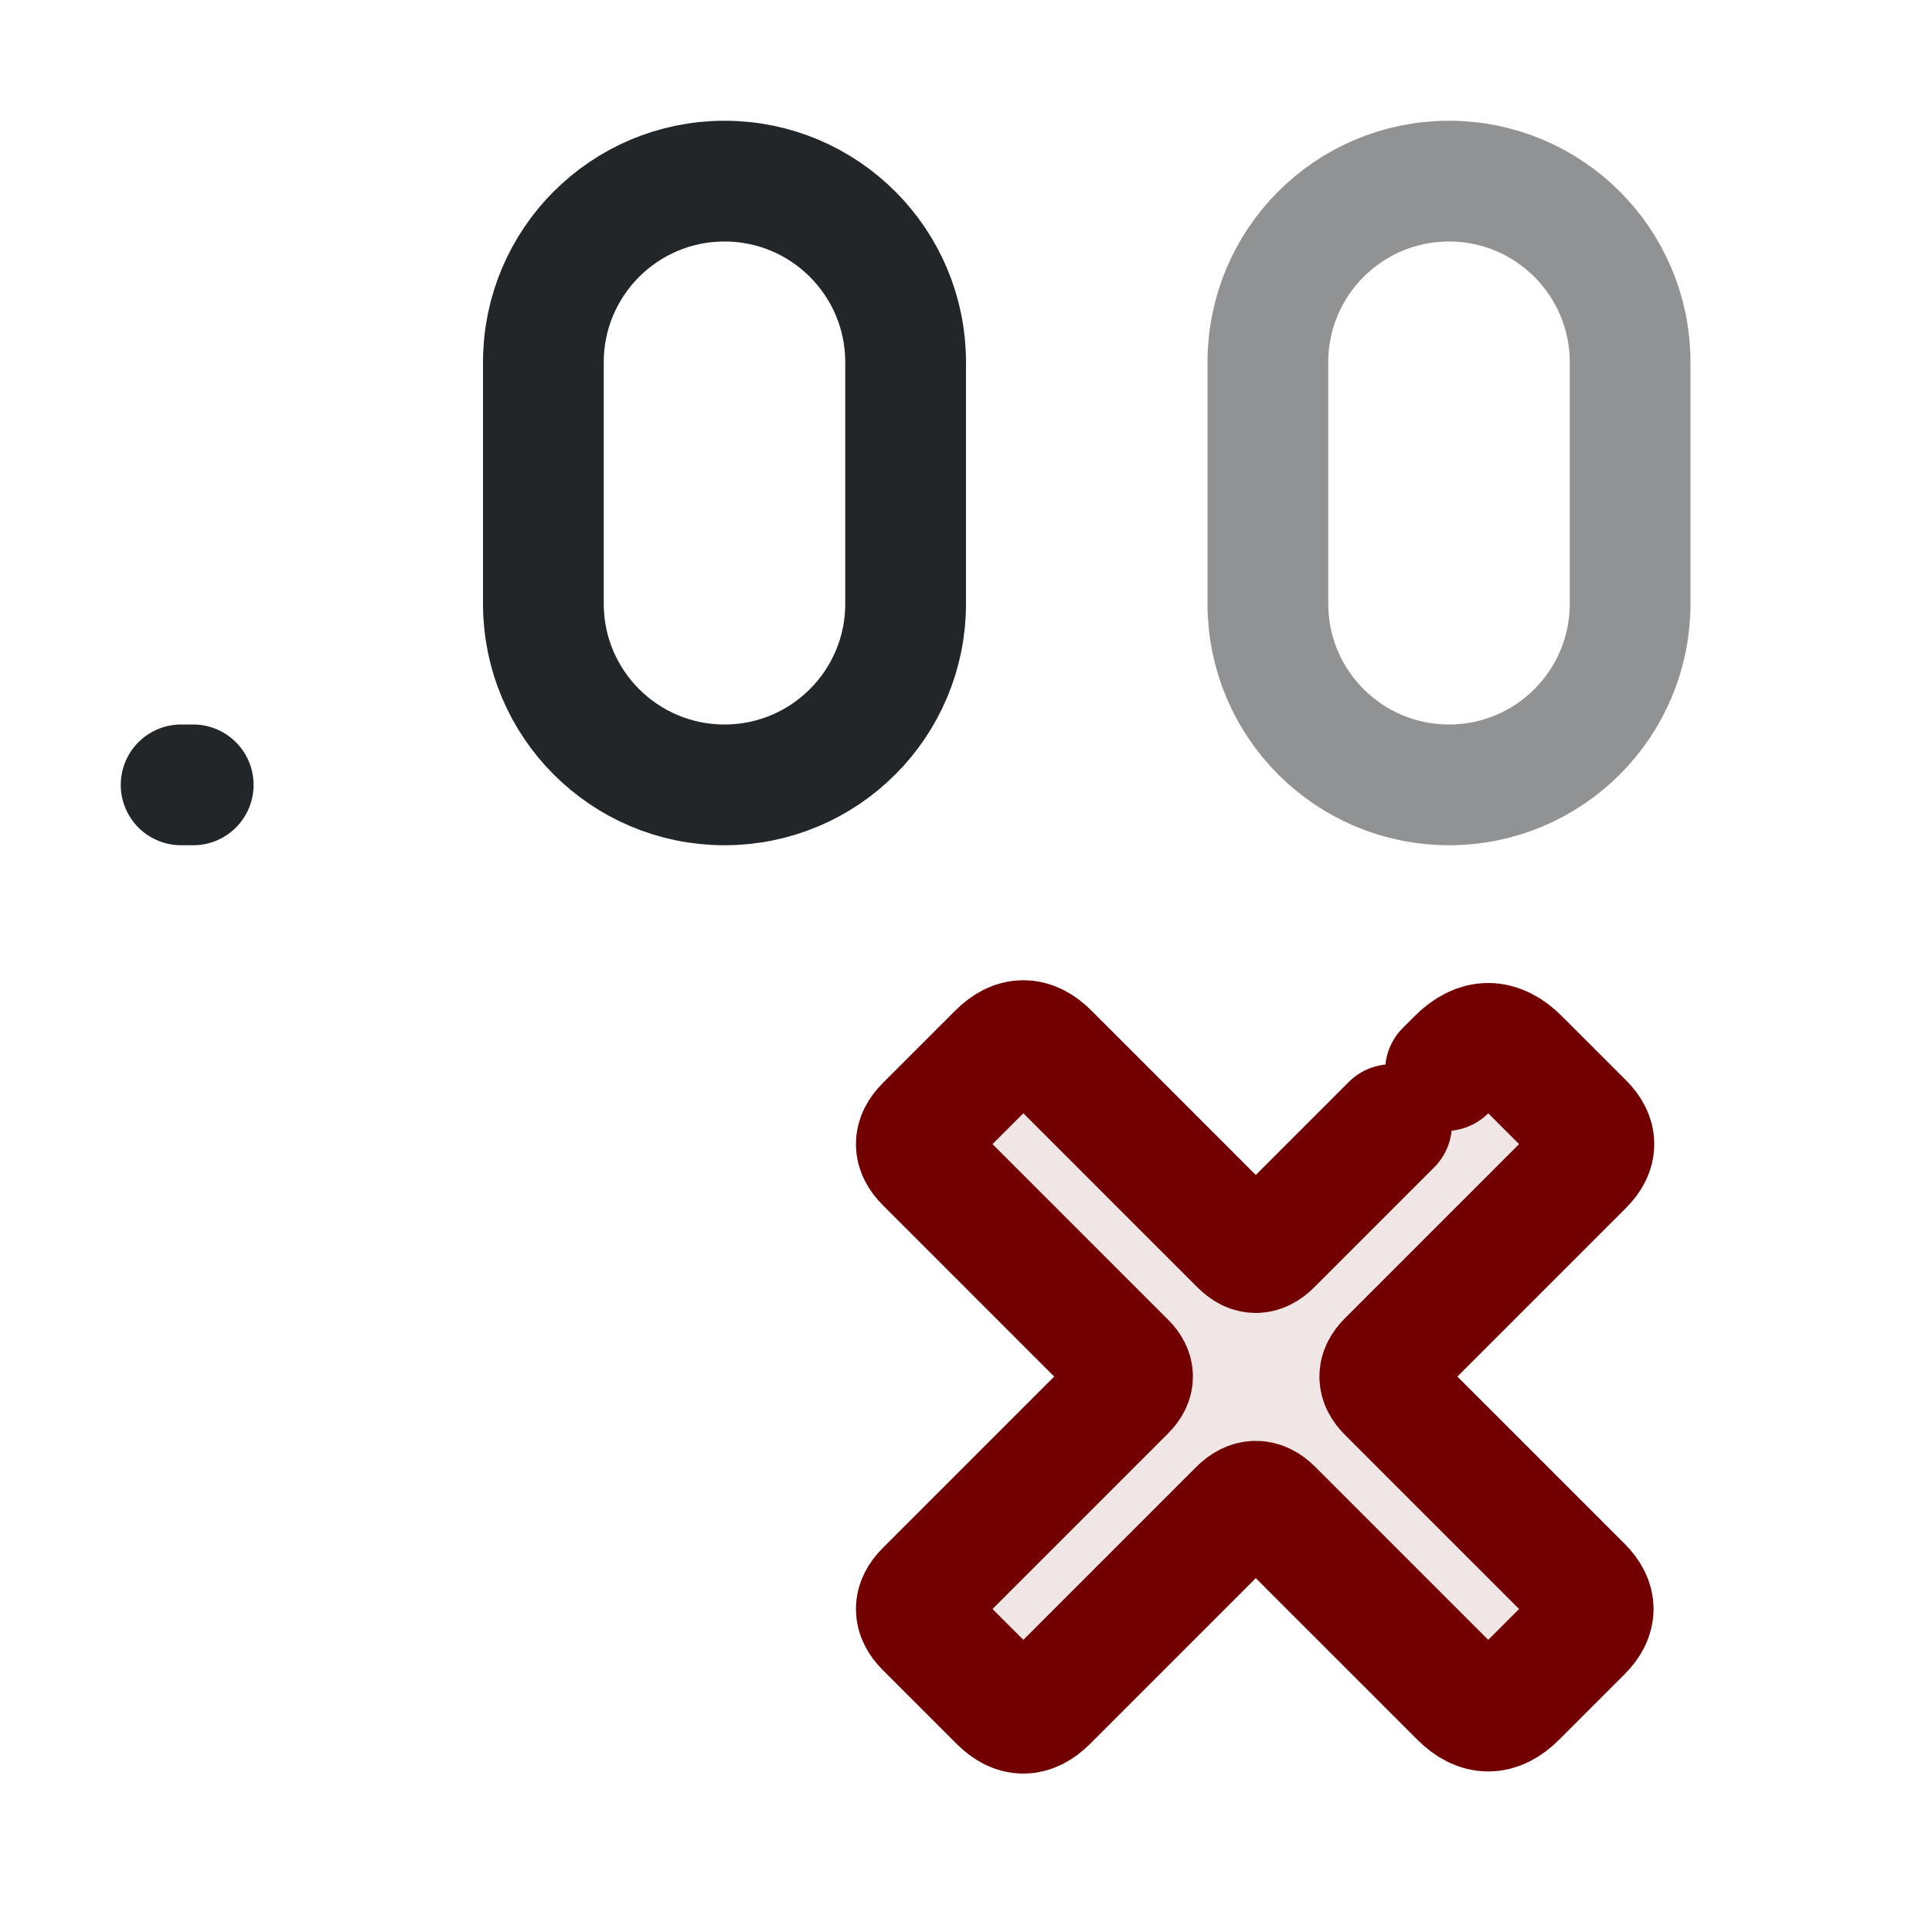
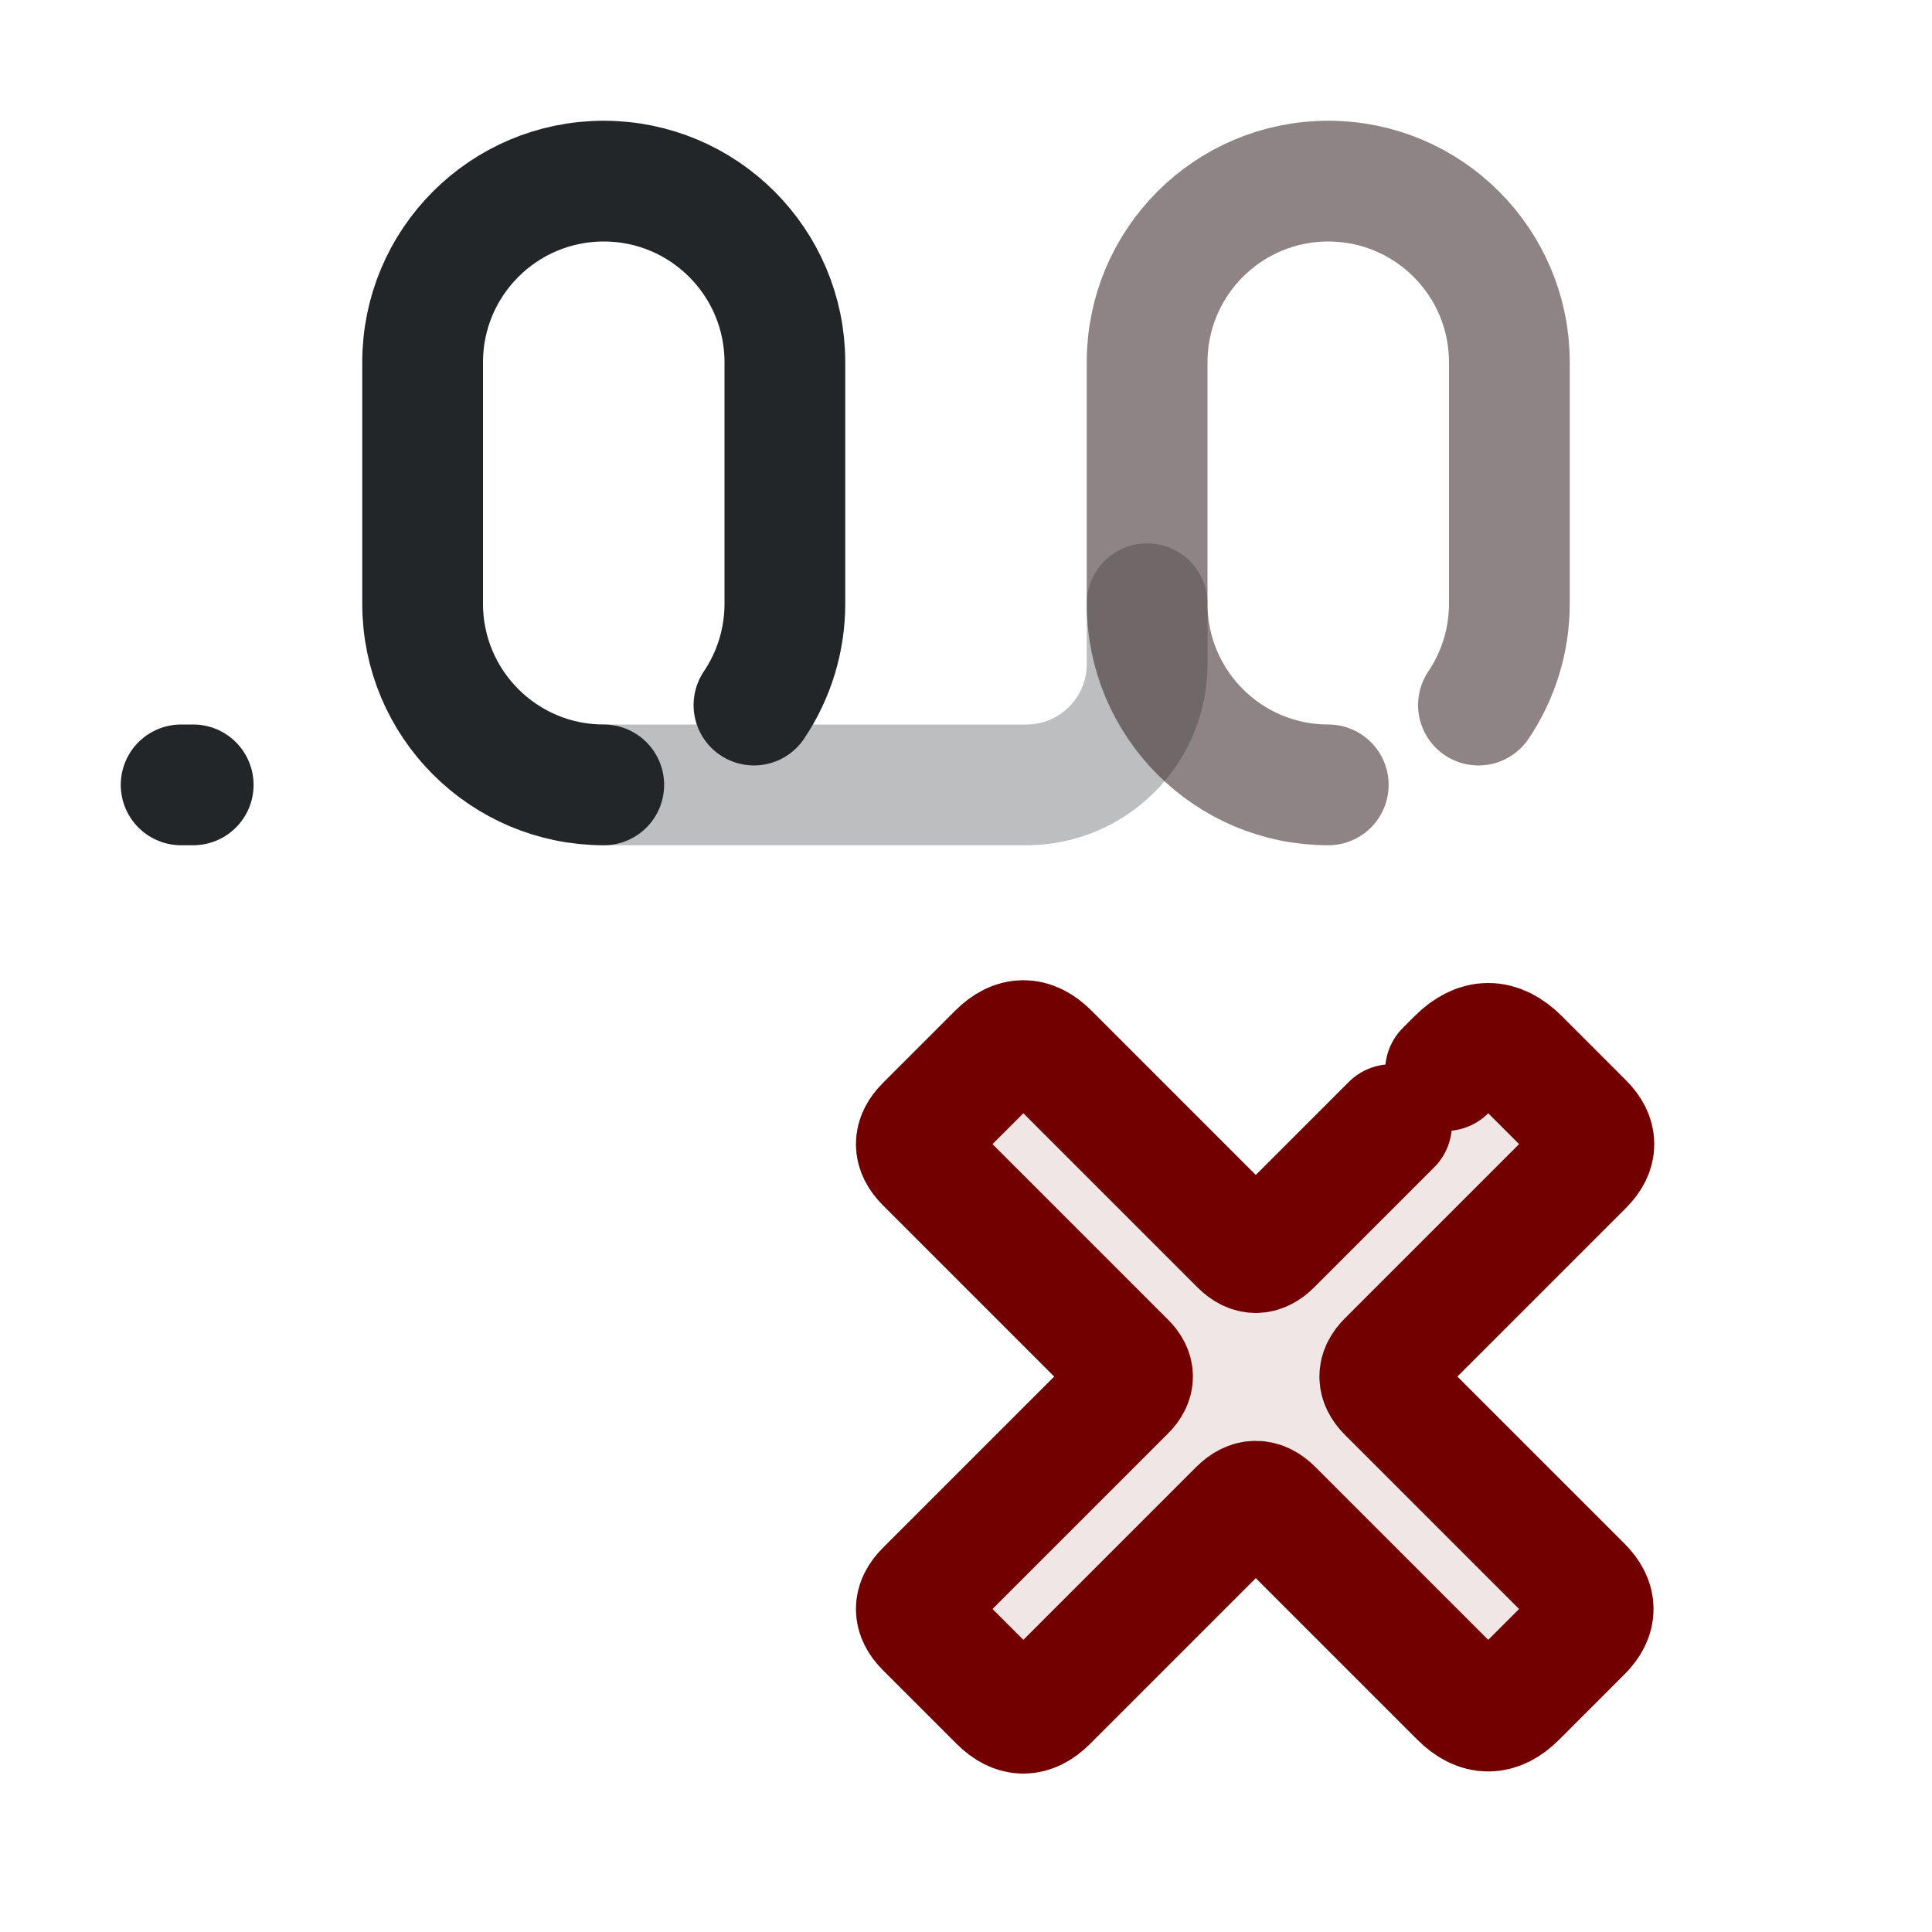
- <svg xmlns="http://www.w3.org/2000/svg" width="16" height="16" viewBox="0 0 16 16" version="1.1" id="svg3">
+ <svg xmlns="http://www.w3.org/2000/svg" width="16" height="16" viewBox="0 0 16 16" version="1.1" id="svg1">
  <defs id="defs1">
    <style id="current-color-scheme">.ColorScheme-Text {color:#232629;}</style>
  </defs>
-   <path id="zero-0" class="ColorScheme-Text" d="M 6,1.5 A 1.5,1.5 45 0 1 7.5,3 V 5 A 1.5,1.5 135 0 1 6,6.5 1.5,1.5 45 0 1 4.5,5 V 3 A 1.5,1.5 135 0 1 6,1.5 Z" fill="none" stroke="currentColor" stroke-width="1" opacity="1" />
-   <path id="zero-1" class="ColorScheme-Text" d="M 12,1.5 A 1.5,1.5 45 0 1 13.5,3 V 5 A 1.5,1.5 135 0 1 12,6.5 1.5,1.5 45 0 1 10.5,5 V 3 A 1.5,1.5 135 0 1 12,1.5 Z" fill="none" stroke="currentColor" stroke-width="1" opacity="0.5" />
+   <path id="zero-0" d="M 6.244,2.161 C 6.411,2.409 6.5,2.701 6.5,3 V 5 A 1.5,1.5 135 0 1 5,6.5 1.5,1.5 45 0 1 3.5,5 V 3 A 1.5,1.5 135 0 1 5,1.5" class="ColorScheme-Text" fill="none" stroke="currentColor" stroke-width="1" stroke-linecap="round" opacity="1" transform="matrix(1 0 0 -1 0 8)" />
+   <path id="connector-0" d="m 5,1.5 h 3.5 a 1,1 45 0 1 1,1 V 3" class="ColorScheme-Text" fill="none" stroke="currentColor" stroke-width="1" stroke-linecap="round" opacity="0.3" transform="matrix(1 0 0 -1 0 8)" />
+   <path id="zero-1" d="M 12.244,2.161 C 12.411,2.409 12.5,2.701 12.5,3 V 5 A 1.5,1.5 135 0 1 11,6.5 1.5,1.5 45 0 1 9.5,5 V 3 A 1.5,1.5 135 0 1 11,1.5" class="ColorScheme-Text" fill="none" stroke="currentColor" stroke-width="1" stroke-linecap="round" opacity="0.5" transform="matrix(1 0 0 -1 0 8)" />
  <path class="ColorScheme-Text" d="M1.5 6.5h.1" fill="none" stroke="currentColor" stroke-width="1" stroke-linecap="round" id="path1" />
+   <path d="M 12.244,2.161 C 12.411,2.409 12.5,2.701 12.5,3 V 5 A 1.5,1.5 135 0 1 11,6.5 1.5,1.5 45 0 1 9.5,5 V 3 A 1.5,1.5 135 0 1 11,1.5" fill="none" stroke="#720000" opacity=".1" stroke-linecap="round" transform="matrix(1 0 0 -1 0 8)" />
  <g transform="translate(6 7) scale(.275)" id="g3">
    <path d="M16.467 12.033L22.067 6.433Q23 5.5 23.933 6.433L25.864 8.364Q26.5 9 25.864 9.636L19.967 15.533Q19.5 16 19.967 16.467L25.821 22.321Q26.5 23 25.821 23.679L23.849 25.651Q23 26.5 22.151 25.651L16.509 20.009Q16 19.5 15.491 20.009L9.721 25.779Q9 26.5 8.279 25.779L6.052 23.552Q5.5 23 6.052 22.448L12.076 16.424Q12.5 16 12.076 15.576L6.052 9.552Q5.5 9 6.052 8.448L8.236 6.264Q9 5.5 9.764 6.264L15.533 12.033Q16 12.5 16.467 12.033Z" fill="#720000" opacity=".1" id="path2" />
    <path d="M21.713 6.787L22.067 6.433Q23 5.5 23.933 6.433L25.864 8.364Q26.5 9 25.864 9.636L19.967 15.533Q19.5 16 19.967 16.467L25.821 22.321Q26.5 23 25.821 23.679L23.849 25.651Q23 26.5 22.151 25.651L16.509 20.009Q16 19.5 15.491 20.009L9.721 25.779Q9 26.5 8.279 25.779L6.052 23.552Q5.5 23 6.052 22.448L12.076 16.424Q12.5 16 12.076 15.576L6.052 9.552Q5.5 9 6.052 8.448L8.236 6.264Q9 5.5 9.764 6.264L15.533 12.033Q16 12.5 16.467 12.033L20.087 8.413" fill="none" stroke="#720000" stroke-width="3.636" stroke-linecap="round" stroke-linejoin="round" id="path3" />
  </g>
</svg>
